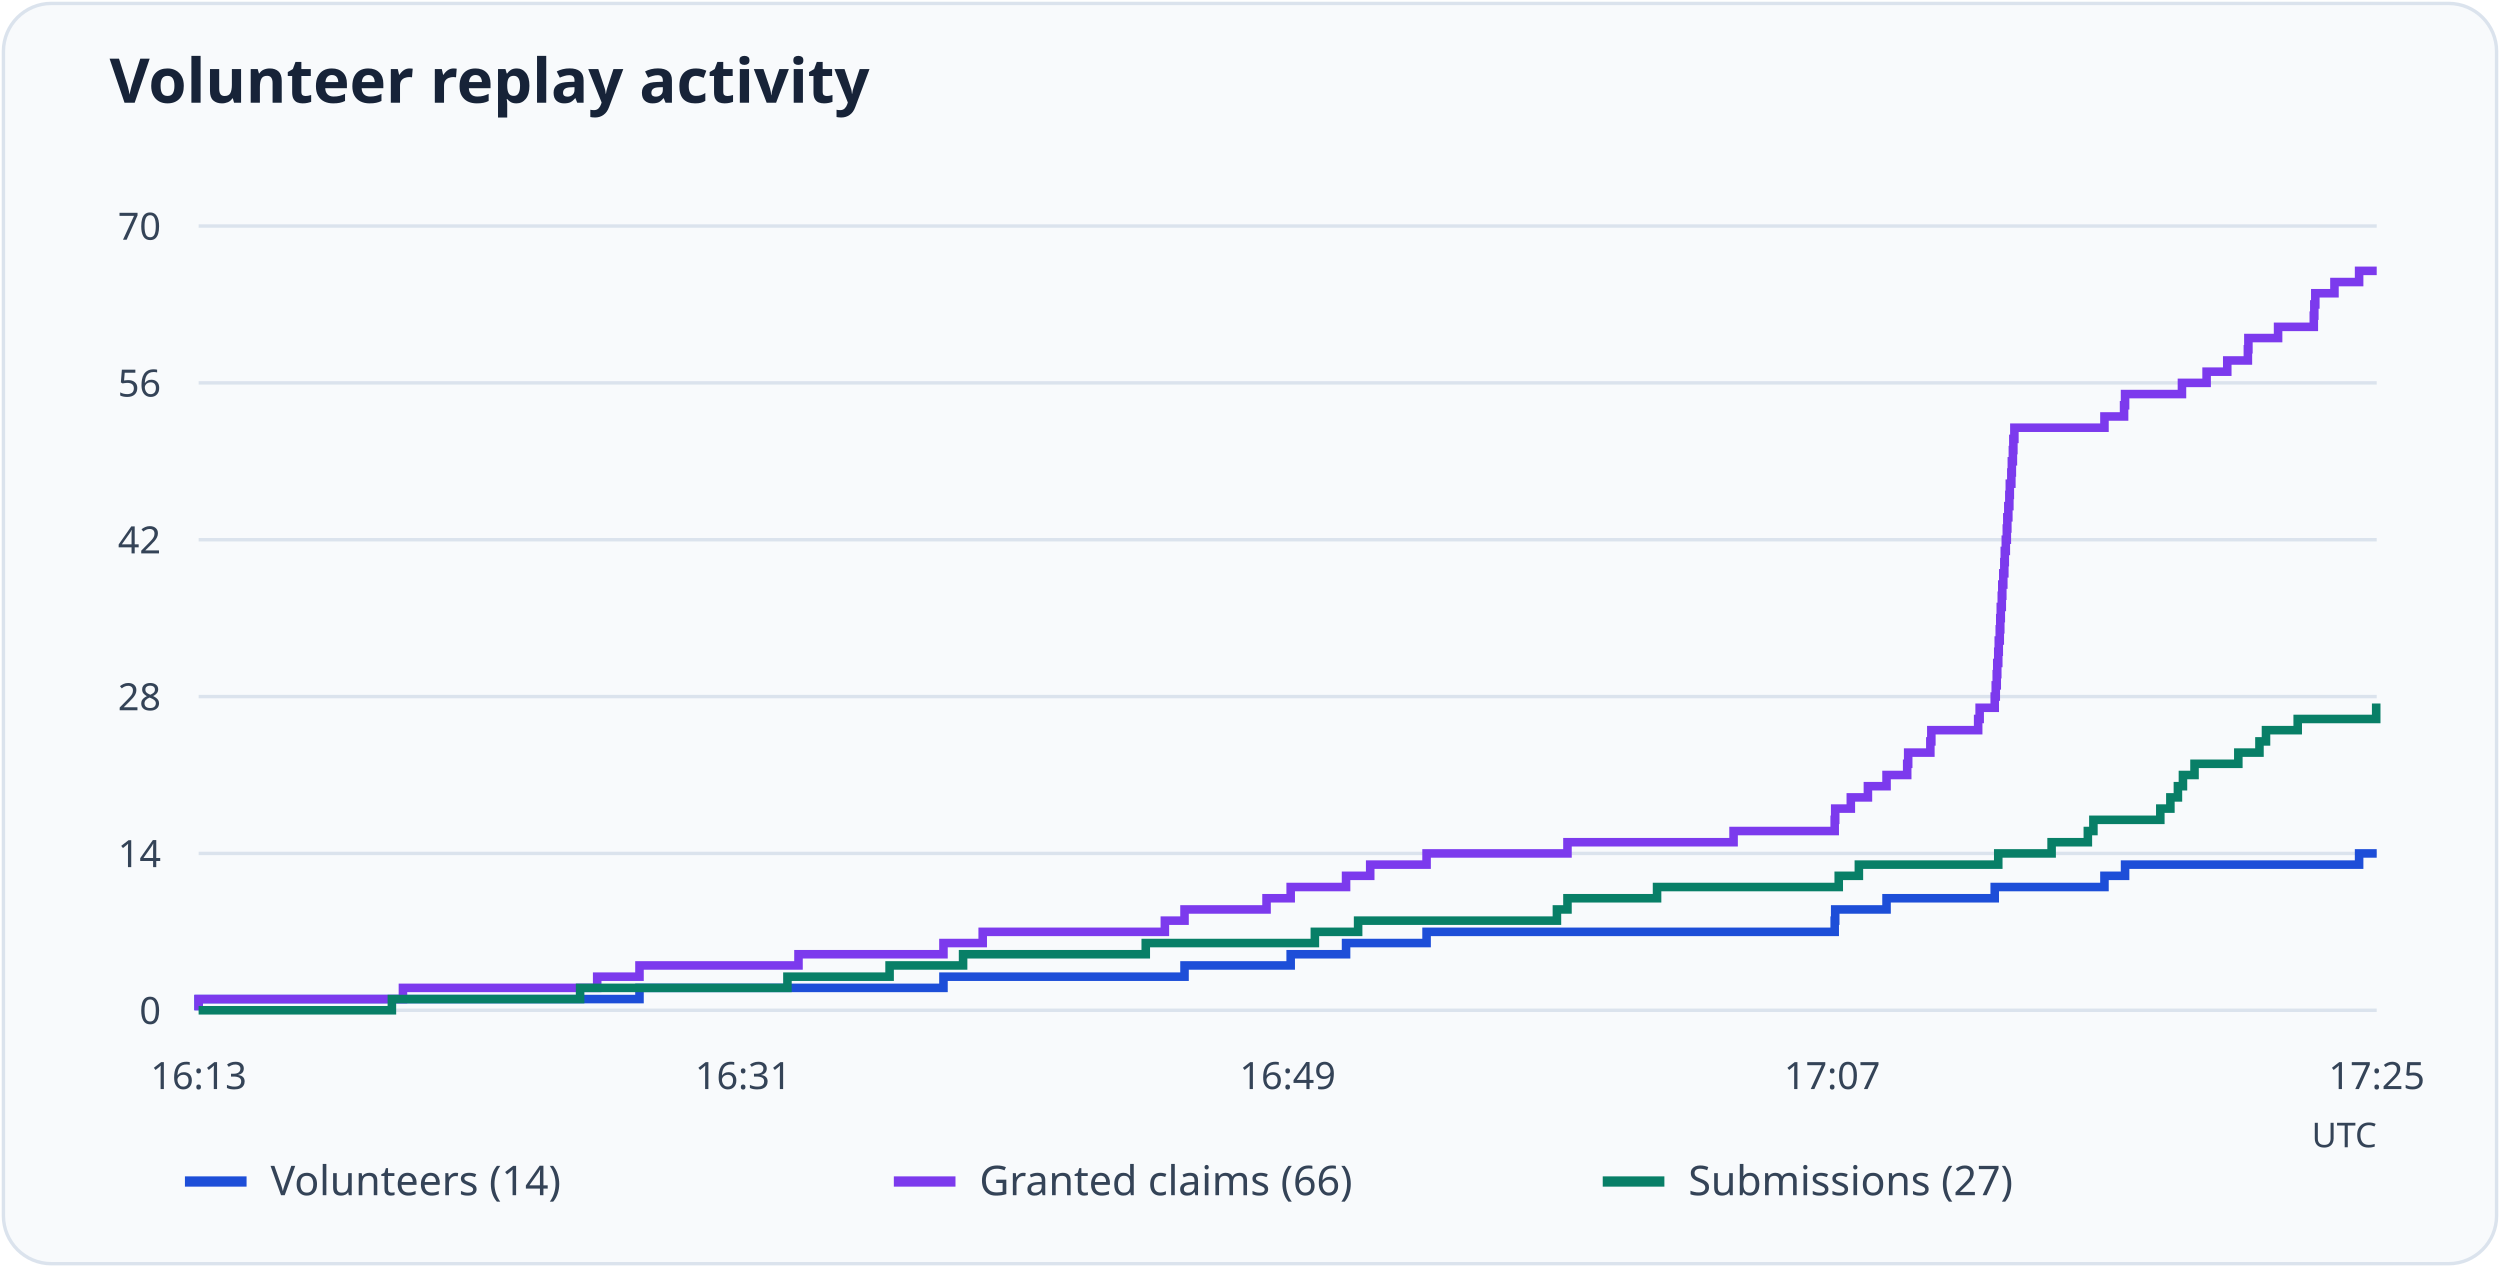
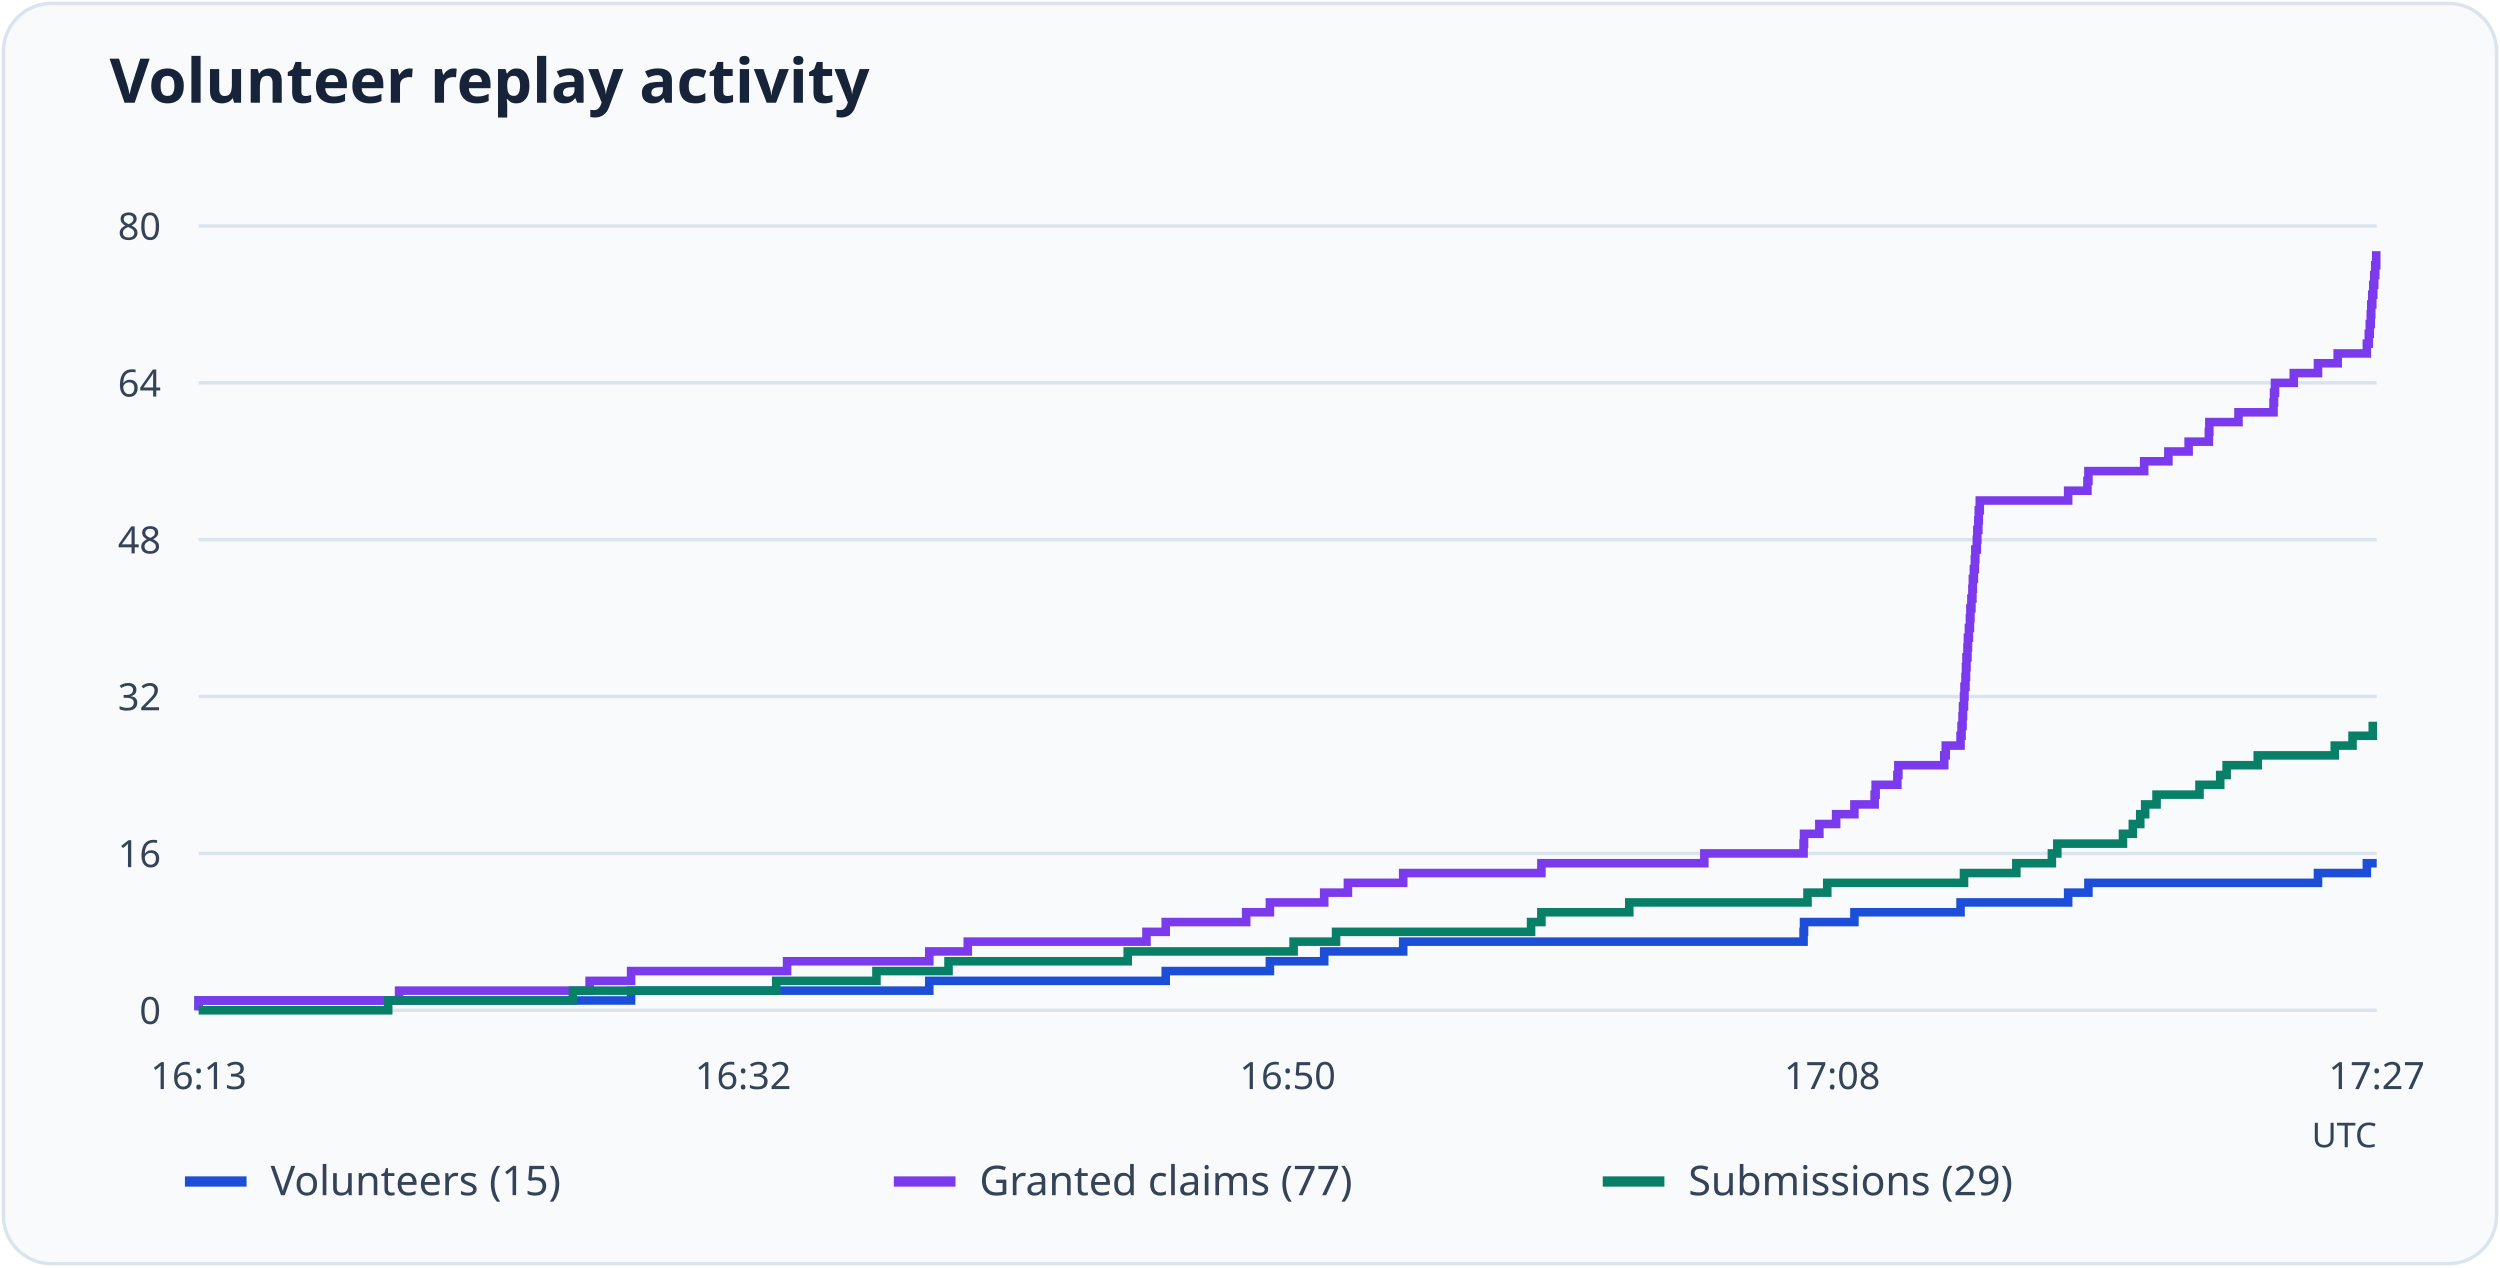
<svg xmlns="http://www.w3.org/2000/svg" viewBox="0 0 730 370" role="img" aria-labelledby="title desc">
  <rect x="1" y="1" width="728" height="368" rx="14" fill="#f8fafc" stroke="#dbe3ed" />
  <text x="32" y="30" font-family="system-ui, sans-serif" font-weight="600" font-size="18" fill="#172338">Volunteer replay activity</text>
  <path d="M58 295.0H694" stroke="#dbe3ed" />
  <text x="47" y="299.0" text-anchor="end" font-size="11" font-family="system-ui, sans-serif" fill="#344357">0</text>
  <path d="M58 249.2H694" stroke="#dbe3ed" />
-   <text x="47" y="253.2" text-anchor="end" font-size="11" font-family="system-ui, sans-serif" fill="#344357">14</text>
+   <text x="47" y="253.2" text-anchor="end" font-size="11" font-family="system-ui, sans-serif" fill="#344357">16</text>
  <path d="M58 203.4H694" stroke="#dbe3ed" />
-   <text x="47" y="207.4" text-anchor="end" font-size="11" font-family="system-ui, sans-serif" fill="#344357">28</text>
+   <text x="47" y="207.4" text-anchor="end" font-size="11" font-family="system-ui, sans-serif" fill="#344357">32</text>
  <path d="M58 157.6H694" stroke="#dbe3ed" />
-   <text x="47" y="161.6" text-anchor="end" font-size="11" font-family="system-ui, sans-serif" fill="#344357">42</text>
+   <text x="47" y="161.6" text-anchor="end" font-size="11" font-family="system-ui, sans-serif" fill="#344357">48</text>
  <path d="M58 111.8H694" stroke="#dbe3ed" />
-   <text x="47" y="115.8" text-anchor="end" font-size="11" font-family="system-ui, sans-serif" fill="#344357">56</text>
+   <text x="47" y="115.8" text-anchor="end" font-size="11" font-family="system-ui, sans-serif" fill="#344357">64</text>
  <path d="M58 66.0H694" stroke="#dbe3ed" />
-   <text x="47" y="70.0" text-anchor="end" font-size="11" font-family="system-ui, sans-serif" fill="#344357">70</text>
+   <text x="47" y="70.0" text-anchor="end" font-size="11" font-family="system-ui, sans-serif" fill="#344357">80</text>
  <text x="58.0" y="318" text-anchor="middle" font-size="11" font-family="system-ui, sans-serif" fill="#344357">16:13</text>
-   <text x="217.0" y="318" text-anchor="middle" font-size="11" font-family="system-ui, sans-serif" fill="#344357">16:31</text>
-   <text x="376.0" y="318" text-anchor="middle" font-size="11" font-family="system-ui, sans-serif" fill="#344357">16:49</text>
-   <text x="535.0" y="318" text-anchor="middle" font-size="11" font-family="system-ui, sans-serif" fill="#344357">17:07</text>
-   <text x="694.0" y="318" text-anchor="middle" font-size="11" font-family="system-ui, sans-serif" fill="#344357">17:25</text>
-   <path d="M58 295H58.00V291.73H186.73V288.46H275.49V285.19H345.88V281.91H376.88V278.64H393.05V275.37H416.56V272.10H535.73V268.83H535.88V265.56H550.87V262.29H582.46V259.01H614.50V255.74H620.52V252.47H688.86V249.20H694" fill="none" stroke="#1d4ed8" stroke-width="2.5" />
+   <text x="217.0" y="318" text-anchor="middle" font-size="11" font-family="system-ui, sans-serif" fill="#344357">16:32</text>
+   <text x="376.0" y="318" text-anchor="middle" font-size="11" font-family="system-ui, sans-serif" fill="#344357">16:50</text>
+   <text x="535.0" y="318" text-anchor="middle" font-size="11" font-family="system-ui, sans-serif" fill="#344357">17:08</text>
+   <text x="694.0" y="318" text-anchor="middle" font-size="11" font-family="system-ui, sans-serif" fill="#344357">17:27</text>
+   <path d="M58 295H58.00V292.14H184.28V289.27H271.35V286.41H340.39V283.55H370.81V280.69H386.67V277.82H409.73V274.96H526.64V272.10H526.78V269.24H541.49V266.38H572.48V263.51H603.90V260.65H609.82V257.79H676.85V254.93H691.12V252.06H694" fill="none" stroke="#1d4ed8" stroke-width="2.5" />
  <path d="M54 345h18" stroke="#1d4ed8" stroke-width="3" />
-   <text x="79" y="349" font-size="12" font-family="system-ui, sans-serif" fill="#344357">Volunteers (14)</text>
-   <path d="M58 295H58.00V291.73H117.66V288.46H174.38V285.19H186.73V281.91H233.16V278.64H275.49V275.37H286.95V272.10H340.14V268.83H345.88V265.56H369.83V262.29H376.88V259.01H393.05V255.74H400.10V252.47H416.56V249.20H457.70V245.93H506.20V242.66H535.73V239.39H535.88V236.11H540.44V232.84H545.43V229.57H550.87V226.30H556.90V223.03H557.19V219.76H563.66V216.49H563.95V213.21H577.62V209.94H578.06V206.67H582.46V203.40H582.76V200.13H583.05V196.86H583.20V193.59H583.49V190.31H583.64V187.04H583.93V183.77H584.08V180.50H584.23V177.23H584.52V173.96H584.67V170.69H584.96V167.41H585.26V164.14H585.40V160.87H585.70V157.60H585.99V154.33H586.14V151.06H586.43V147.79H586.73V144.51H586.87V141.24H587.31V137.97H587.46V134.70H587.76V131.43H587.90V128.16H588.20V124.89H614.50V121.61H620.23V118.34H620.52V115.07H637.13V111.80H644.33V108.53H650.36V105.26H656.38V101.99H656.53V98.71H665.20V95.44H675.63V92.17H675.78V88.90H676.07V85.63H681.66V82.36H688.86V79.09H694" fill="none" stroke="#7c3aed" stroke-width="2.5" />
+   <text x="79" y="349" font-size="12" font-family="system-ui, sans-serif" fill="#344357">Volunteers (15)</text>
+   <path d="M58 295H58.00V292.14H116.53V289.27H172.17V286.41H184.28V283.55H229.83V280.69H271.35V277.82H282.59V274.96H334.77V272.10H340.39V269.24H363.89V266.38H370.81V263.51H386.67V260.65H393.59V257.79H409.73V254.93H450.09V252.06H497.66V249.20H526.64V246.34H526.78V243.47H531.25V240.61H536.15V237.75H541.49V234.89H547.40V232.03H547.69V229.16H554.03V226.30H554.32V223.44H567.72V220.57H568.16V217.71H572.48V214.85H572.77V211.99H573.06V209.12H573.20V206.26H573.49V203.40H573.63V200.54H573.92V197.68H574.07V194.81H574.21V191.95H574.50V189.09H574.64V186.22H574.93V183.36H575.22V180.50H575.36V177.64H575.65V174.78H575.94V171.91H576.08V169.05H576.37V166.19H576.66V163.32H576.80V160.46H577.24V157.60H577.38V154.74H577.67V151.88H577.81V149.01H578.10V146.15H603.90V143.29H609.53V140.43H609.82V137.56H626.10V134.70H633.17V131.84H639.08V128.97H644.99V126.11H645.13V123.25H653.64V120.39H663.87V117.53H664.02V114.66H664.30V111.80H669.78V108.94H676.85V106.07H682.61V103.21H691.12V100.35H691.69V97.49H691.98V94.62H692.27V91.76H692.41V88.90H692.70V86.04H692.99V83.18H693.28V80.31H693.57V77.45H693.86V74.59H694" fill="none" stroke="#7c3aed" stroke-width="2.5" />
  <path d="M261 345h18" stroke="#7c3aed" stroke-width="3" />
-   <text x="286" y="349" font-size="12" font-family="system-ui, sans-serif" fill="#344357">Granted claims (66)</text>
-   <path d="M58 295H114.43V291.73H169.39V288.46H229.93V285.19H259.76V281.91H281.22V278.64H334.56V275.37H383.94V272.10H396.57V268.83H454.62V265.56H457.70V262.29H483.86V259.01H536.91V255.74H542.79V252.47H583.49V249.20H599.07V245.93H609.65V242.66H611.27V239.39H630.81V236.11H633.75V232.84H635.95V229.57H637.42V226.30H640.80V223.03H653.59V219.76H659.76V216.49H661.67V213.21H670.93V209.94H693.85V206.67H694" fill="none" stroke="#087f67" stroke-width="2.5" />
+   <text x="286" y="349" font-size="12" font-family="system-ui, sans-serif" fill="#344357">Granted claims (77)</text>
+   <path d="M58 295H113.35V292.14H167.27V289.27H226.66V286.41H255.92V283.55H276.97V280.69H329.29V277.82H377.73V274.96H390.13V272.10H447.07V269.24H450.09V266.38H475.75V263.51H527.79V260.65H533.56V257.79H573.49V254.93H588.77V252.06H599.15V249.20H600.73V246.34H619.91V243.47H622.79V240.61H624.95V237.75H626.39V234.89H629.71V232.03H642.25V229.16H648.30V226.30H650.18V223.44H659.26V220.57H681.75V217.71H686.94V214.85H692.85V211.99H694" fill="none" stroke="#087f67" stroke-width="2.5" />
  <path d="M468 345h18" stroke="#087f67" stroke-width="3" />
-   <text x="493" y="349" font-size="12" font-family="system-ui, sans-serif" fill="#344357">Submissions (27)</text>
+   <text x="493" y="349" font-size="12" font-family="system-ui, sans-serif" fill="#344357">Submissions (29)</text>
  <text x="694" y="335" text-anchor="end" font-size="10" font-family="system-ui, sans-serif" fill="#344357">UTC</text>
</svg>
